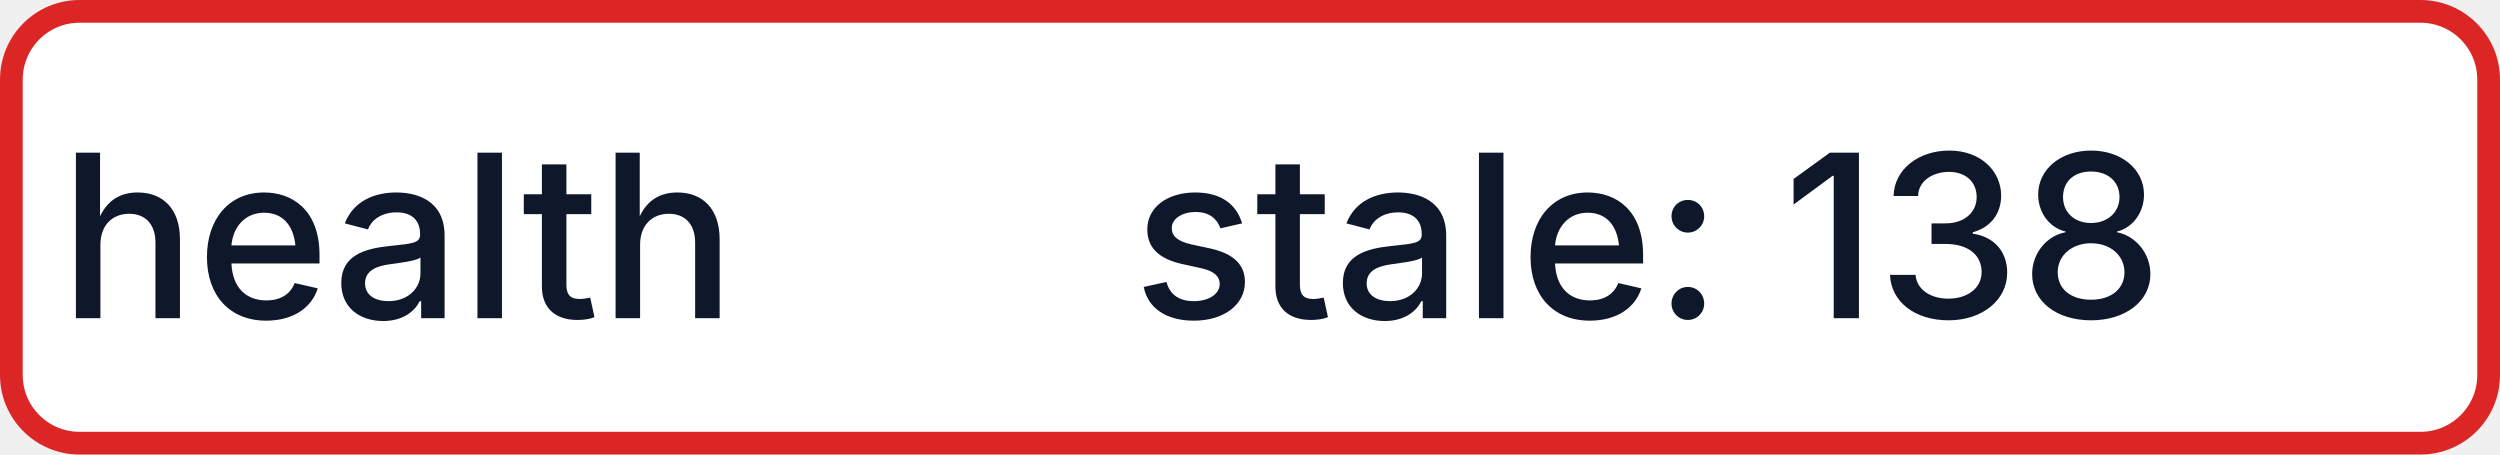
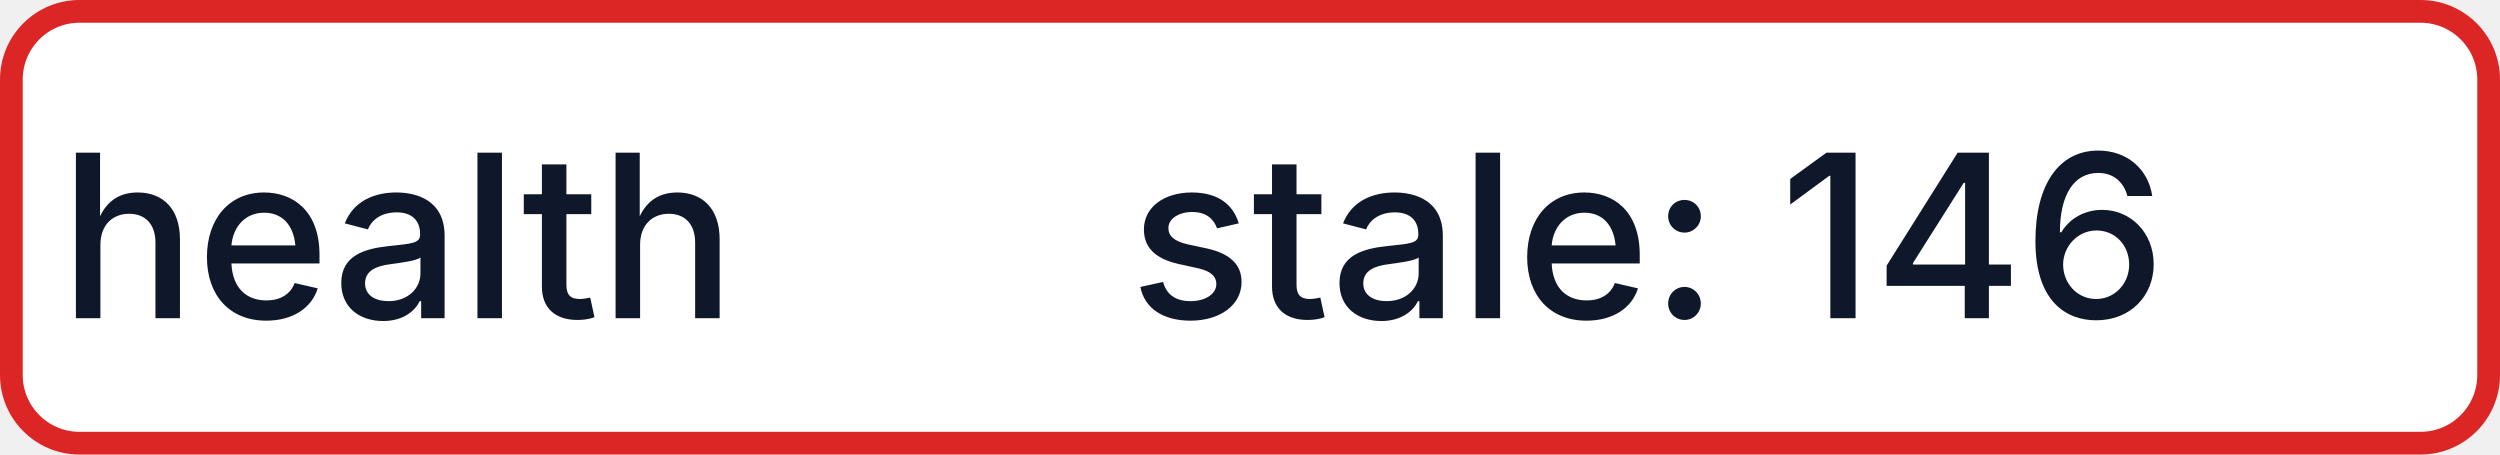
- <svg xmlns="http://www.w3.org/2000/svg" width="110" height="20" role="img" aria-label="health: stale: 138">
+ <svg xmlns="http://www.w3.org/2000/svg" width="110" height="20" role="img" aria-label="health: stale: 146">
  <rect x="0.5" y="0.5" width="109" height="19" rx="3" fill="#FFFFFF" stroke="#DC2626" stroke-width="1" />
  <g fill="#0F172A" text-anchor="middle" font-family="-apple-system,BlinkMacSystemFont,Segoe UI,sans-serif" font-size="10" font-weight="500">
    <text x="17.5" y="14">health</text>
-     <text x="72.5" y="14" textLength="68" lengthAdjust="spacingAndGlyphs">stale: 138</text>
+     <text x="72.5" y="14" textLength="68" lengthAdjust="spacingAndGlyphs">stale: 146</text>
  </g>
</svg>
